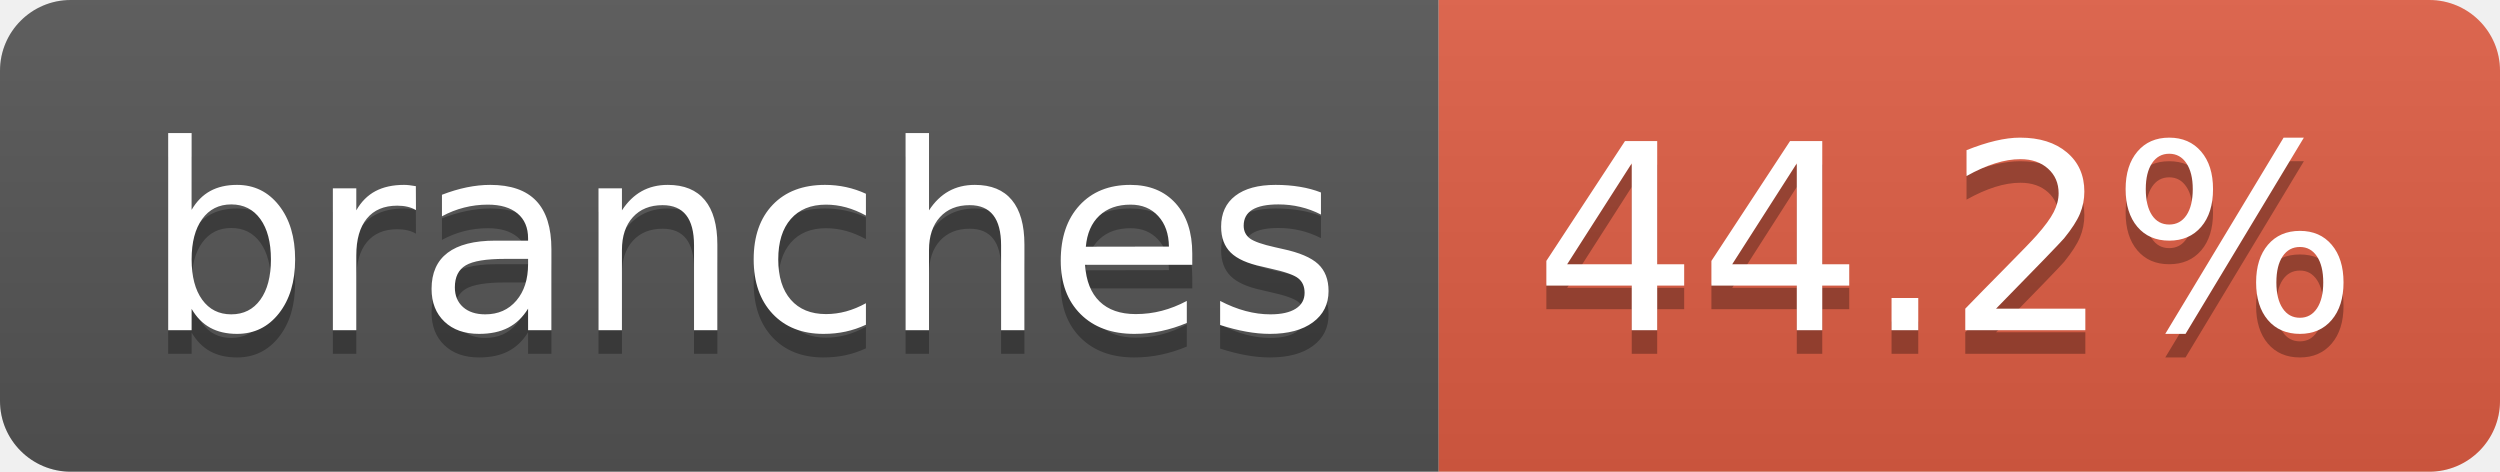
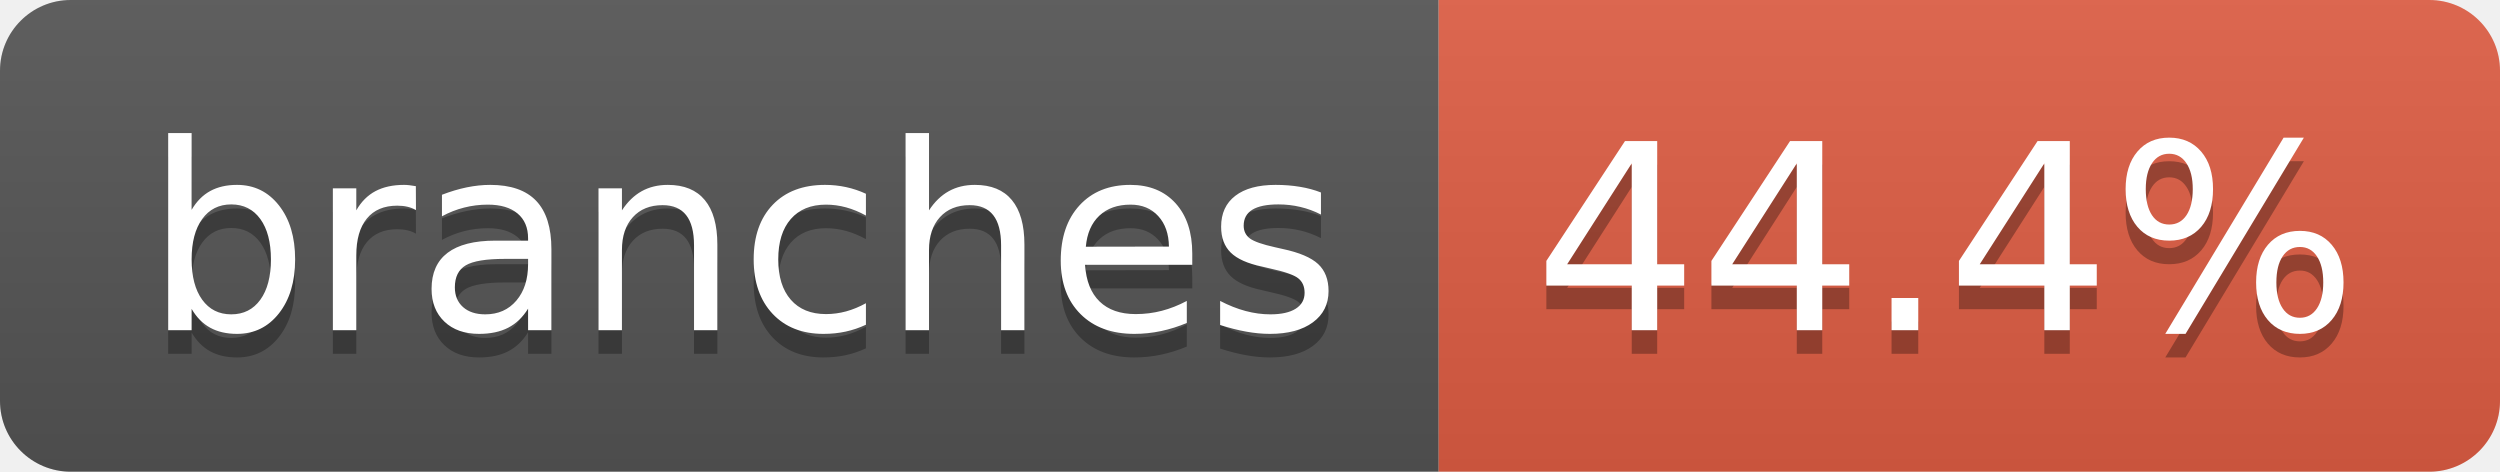
- <svg xmlns="http://www.w3.org/2000/svg" width="106" height="20" role="img" aria-label="branches: 44.2%">
+ <svg xmlns="http://www.w3.org/2000/svg" width="106" height="20" role="img" aria-label="branches: 44.4%">
  <linearGradient id="s" x2="0" y2="100%">
    <stop offset="0" stop-color="#bbb" stop-opacity=".1" />
    <stop offset="1" stop-opacity=".1" />
  </linearGradient>
  <clipPath id="r">
    <rect width="106" height="20" rx="3" fill="#fff" />
  </clipPath>
  <g clip-path="url(#r)">
    <rect width="61" height="20" fill="#555" />
    <rect x="61" width="45" height="20" fill="#e05d44" />
    <rect width="106" height="20" fill="url(#s)" />
  </g>
  <g fill="#fff" text-anchor="middle" font-family="Verdana,Geneva,DejaVu Sans,sans-serif" text-rendering="geometricPrecision" font-size="110">
    <text aria-hidden="true" x="315" y="150" fill="#010101" fill-opacity=".3" transform="scale(.1)" textLength="507">branches</text>
    <text x="315" y="140" transform="scale(.1)" fill="#fff" textLength="507">branches</text>
-     <text aria-hidden="true" x="825" y="150" fill="#010101" fill-opacity=".3" transform="scale(.1)" textLength="350">44.2%</text>
-     <text x="825" y="140" transform="scale(.1)" fill="#fff" textLength="350">44.2%</text>
+     <text aria-hidden="true" x="825" y="150" fill="#010101" fill-opacity=".3" transform="scale(.1)" textLength="350">44.4%</text>
+     <text x="825" y="140" transform="scale(.1)" fill="#fff" textLength="350">44.4%</text>
  </g>
</svg>
